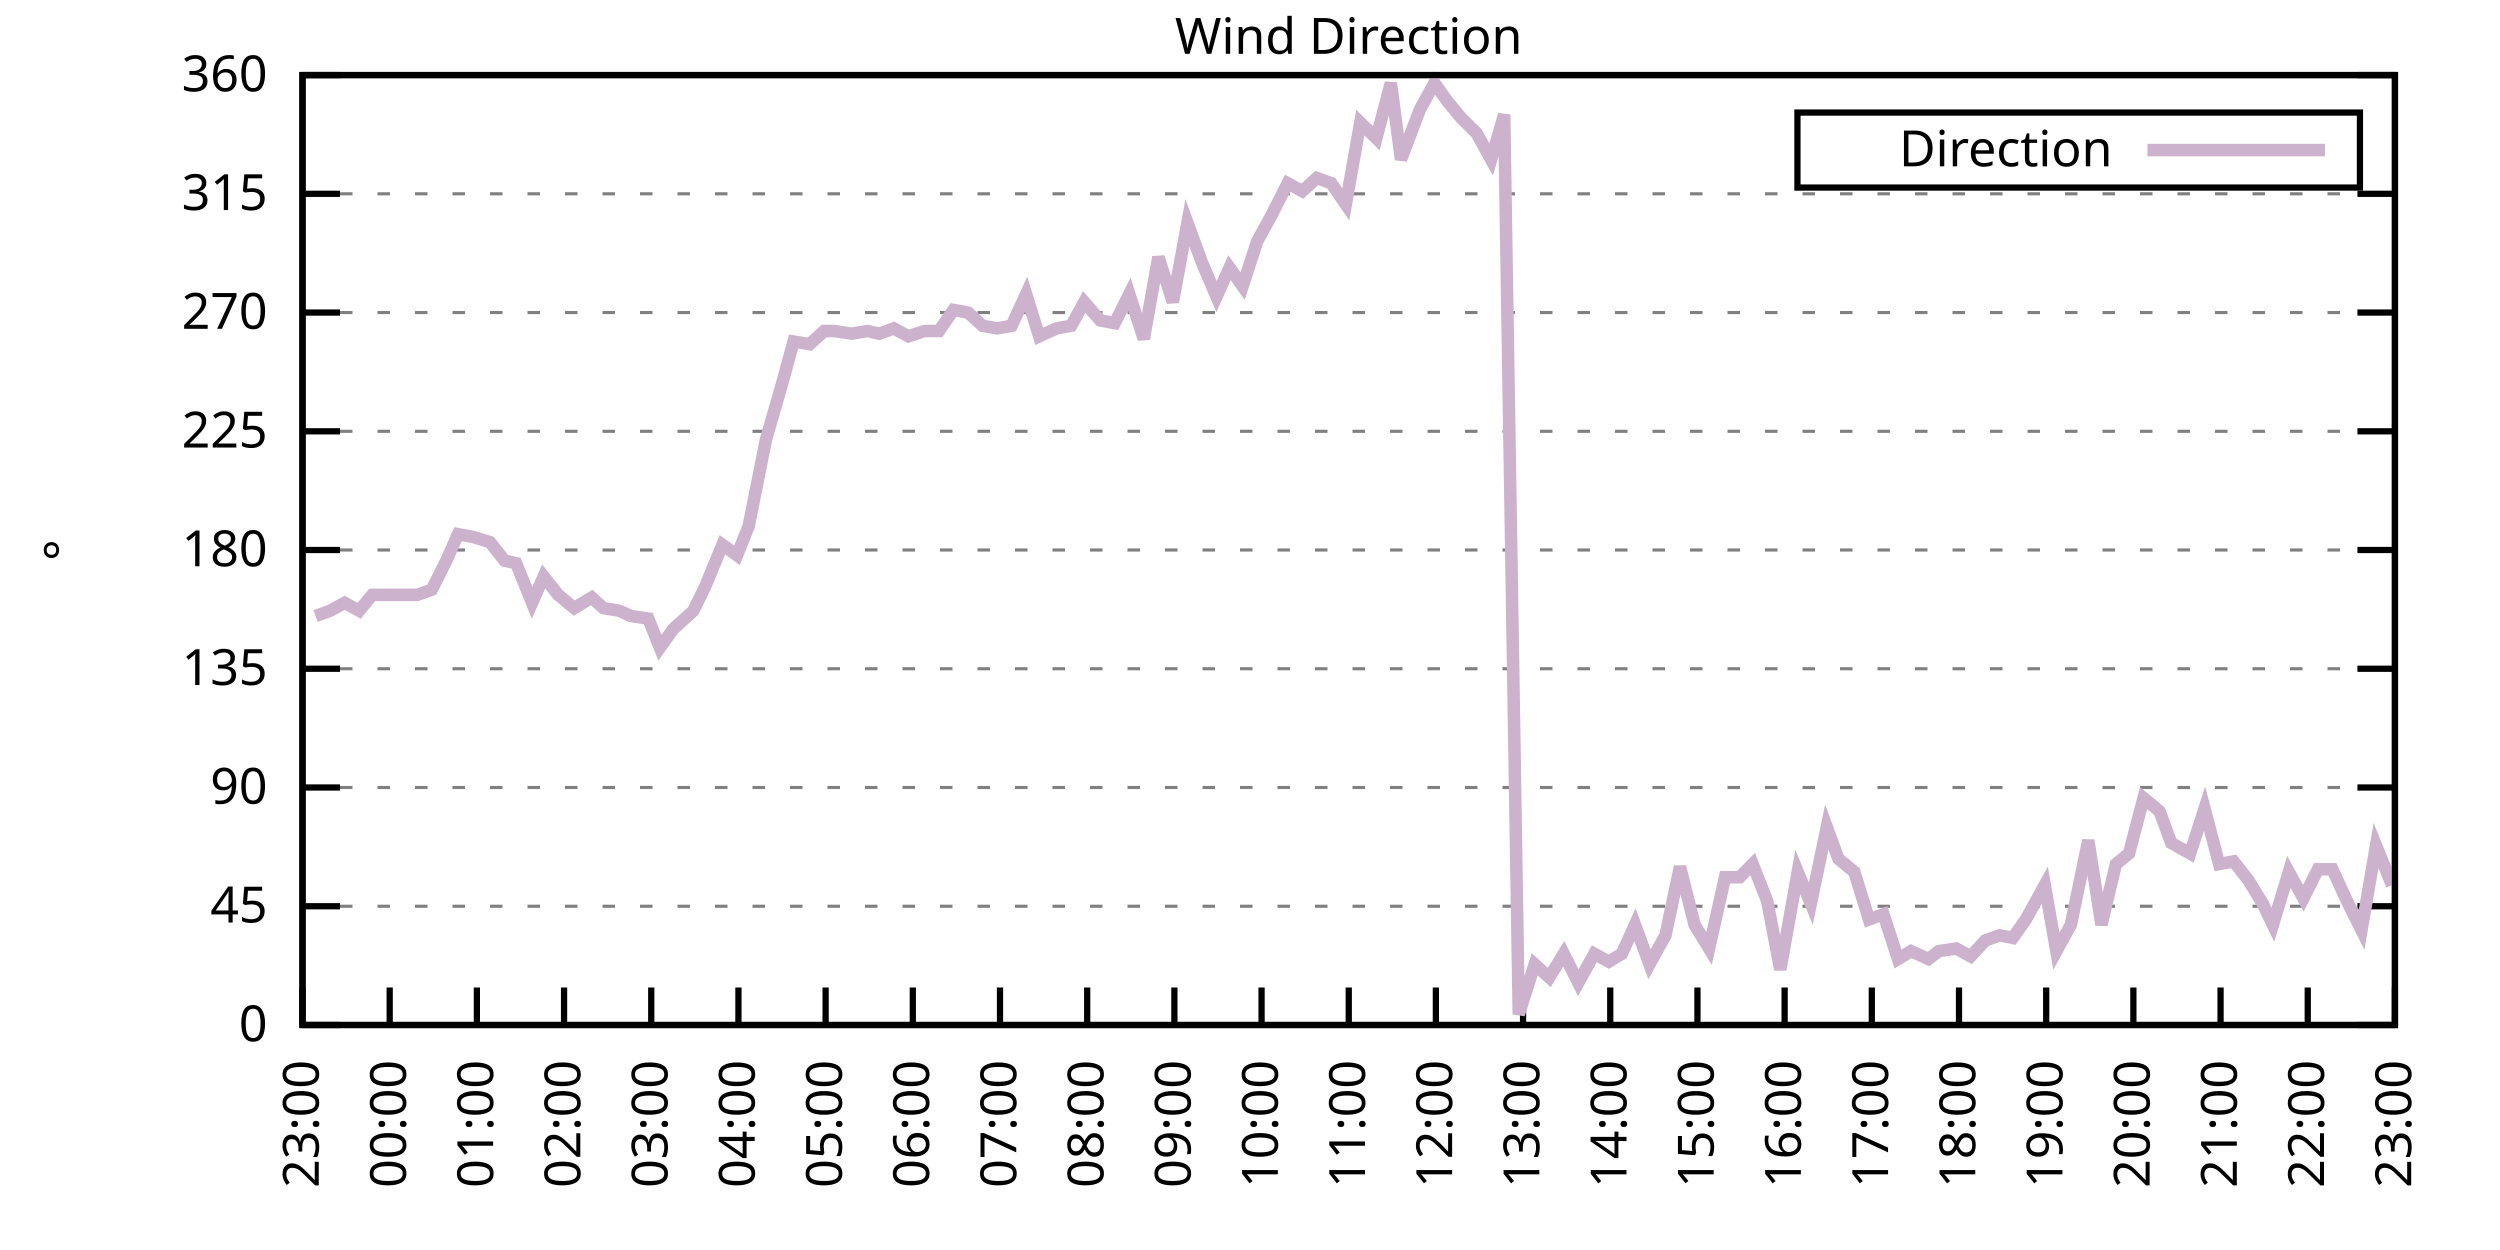
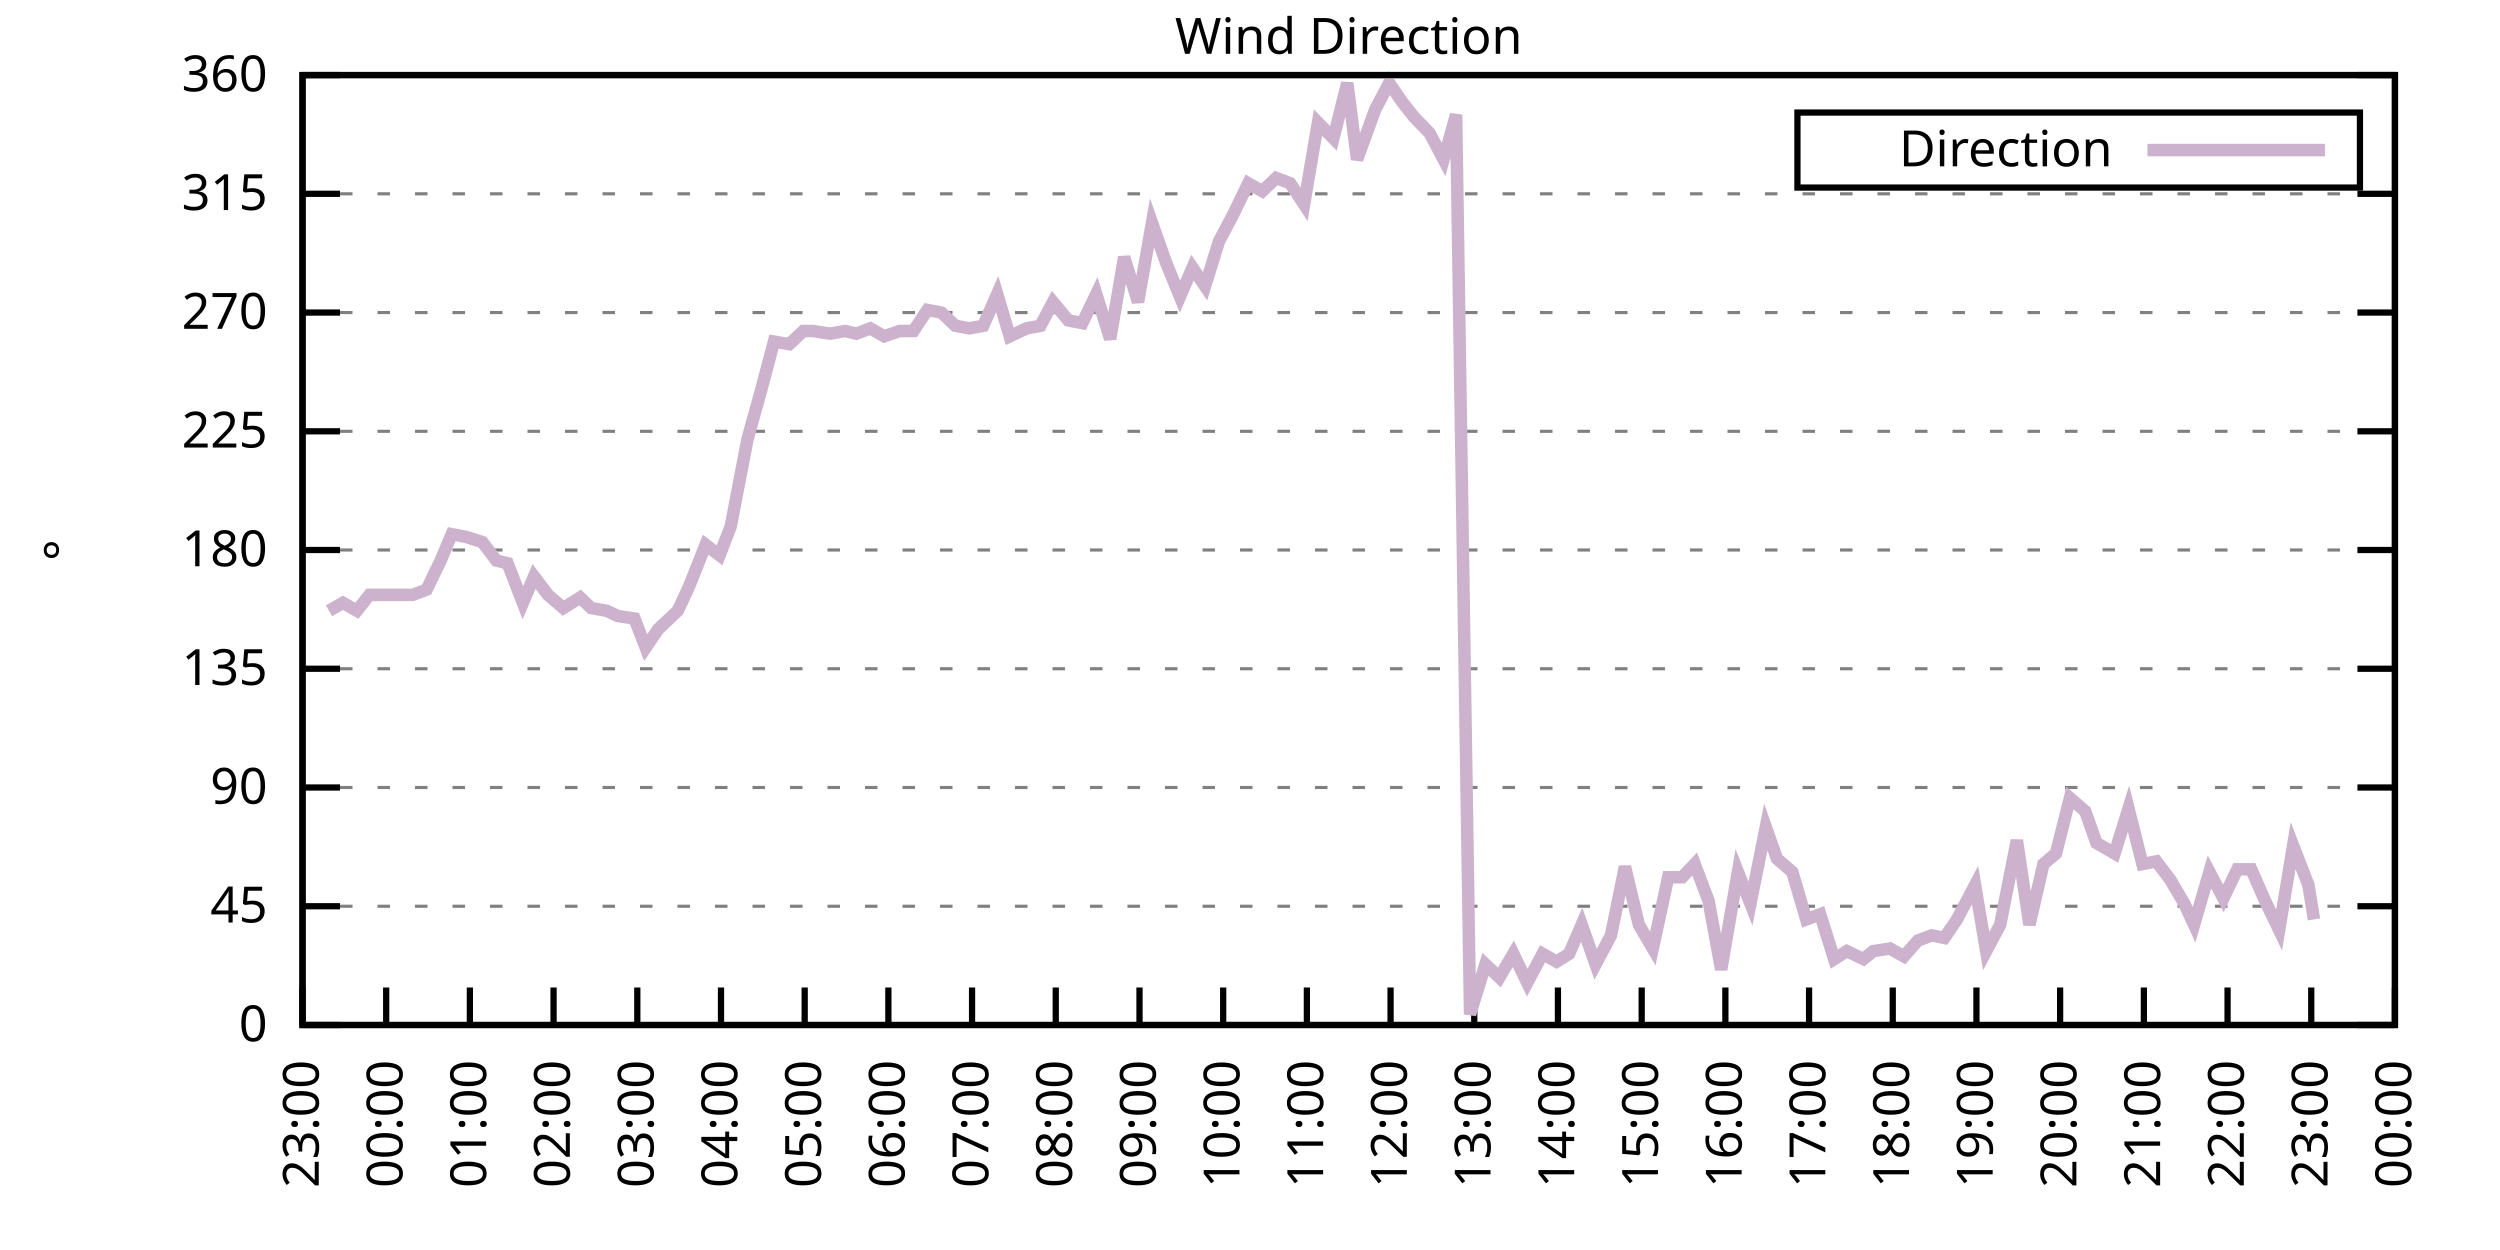
<svg xmlns="http://www.w3.org/2000/svg" xmlns:xlink="http://www.w3.org/1999/xlink" width="400" height="200" viewBox="0 0 400 200">
  <g id="gnuplot_canvas">
    <rect x="0" y="0" width="400" height="200" fill="none" />
    <defs>
      <circle id="gpDot" r="0.5" stroke-width="0.5" stroke="currentColor" />
      <path id="gpPt0" stroke-width="0.333" stroke="currentColor" d="M-1,0 h2 M0,-1 v2" />
      <path id="gpPt1" stroke-width="0.333" stroke="currentColor" d="M-1,-1 L1,1 M1,-1 L-1,1" />
      <path id="gpPt2" stroke-width="0.333" stroke="currentColor" d="M-1,0 L1,0 M0,-1 L0,1 M-1,-1 L1,1 M-1,1 L1,-1" />
      <rect id="gpPt3" stroke-width="0.333" stroke="currentColor" x="-1" y="-1" width="2" height="2" />
      <rect id="gpPt4" stroke-width="0.333" stroke="currentColor" fill="currentColor" x="-1" y="-1" width="2" height="2" />
      <circle id="gpPt5" stroke-width="0.333" stroke="currentColor" cx="0" cy="0" r="1" />
      <use xlink:href="#gpPt5" id="gpPt6" fill="currentColor" stroke="none" />
      <path id="gpPt7" stroke-width="0.333" stroke="currentColor" d="M0,-1.33 L-1.33,0.67 L1.33,0.67 z" />
      <use xlink:href="#gpPt7" id="gpPt8" fill="currentColor" stroke="none" />
      <use xlink:href="#gpPt7" id="gpPt9" stroke="currentColor" transform="rotate(180)" />
      <use xlink:href="#gpPt9" id="gpPt10" fill="currentColor" stroke="none" />
      <use xlink:href="#gpPt3" id="gpPt11" stroke="currentColor" transform="rotate(45)" />
      <use xlink:href="#gpPt11" id="gpPt12" fill="currentColor" stroke="none" />
      <path id="gpPt13" stroke-width="0.333" stroke="currentColor" d="M0,1.330 L1.265,0.411 L0.782,-1.067 L-0.782,-1.076 L-1.265,0.411 z" />
      <use xlink:href="#gpPt13" id="gpPt14" fill="currentColor" stroke="none" />
      <filter id="textbox" filterUnits="objectBoundingBox" x="0" y="0" height="1" width="1">
        <feFlood flood-color="white" flood-opacity="1" result="bgnd" />
        <feComposite in="SourceGraphic" in2="bgnd" operator="atop" />
      </filter>
      <filter id="greybox" filterUnits="objectBoundingBox" x="0" y="0" height="1" width="1">
        <feFlood flood-color="lightgrey" flood-opacity="1" result="grey" />
        <feComposite in="SourceGraphic" in2="grey" operator="atop" />
      </filter>
    </defs>
    <g fill="none" color="white" stroke="currentColor" stroke-width="1.00" stroke-linecap="butt" stroke-linejoin="miter">
</g>
    <g fill="none" color="black" stroke="currentColor" stroke-width="1.00" stroke-linecap="butt" stroke-linejoin="miter">
      <g stroke="none" shape-rendering="crispEdges">
        <polygon fill="rgb(255, 255, 255)" points="48.40,164.00 383.18,164.00 383.18,12.02 48.40,12.02 " />
      </g>
    </g>
    <g fill="none" color="black" stroke="currentColor" stroke-width="1.00" stroke-linecap="butt" stroke-linejoin="miter">
</g>
    <g fill="none" color="black" stroke="black" stroke-width="0.50" stroke-linecap="butt" stroke-linejoin="miter">
</g>
    <g fill="none" color="gray" stroke="currentColor" stroke-width="0.50" stroke-linecap="butt" stroke-linejoin="miter">
      <path stroke="gray" stroke-dasharray="2,4" class="gridline" d="M48.40,164.00 L383.19,164.00  " />
    </g>
    <g fill="none" color="gray" stroke="gray" stroke-width="1.00" stroke-linecap="butt" stroke-linejoin="miter">
</g>
    <g fill="none" color="black" stroke="currentColor" stroke-width="1.00" stroke-linecap="butt" stroke-linejoin="miter">
      <path stroke="black" d="M48.40,164.00 L54.40,164.00 M383.19,164.00 L377.19,164.00  " />
      <g transform="translate(42.80,166.60)" stroke="none" fill="black" font-family="Sans" font-size="8.00" text-anchor="end">
        <text>
          <tspan font-family="Sans"> 0</tspan>
        </text>
      </g>
    </g>
    <g fill="none" color="black" stroke="currentColor" stroke-width="1.00" stroke-linecap="butt" stroke-linejoin="miter">
</g>
    <g fill="none" color="black" stroke="black" stroke-width="0.50" stroke-linecap="butt" stroke-linejoin="miter">
</g>
    <g fill="none" color="gray" stroke="currentColor" stroke-width="0.50" stroke-linecap="butt" stroke-linejoin="miter">
      <path stroke="gray" stroke-dasharray="2,4" class="gridline" d="M48.40,145.00 L383.19,145.00  " />
    </g>
    <g fill="none" color="gray" stroke="gray" stroke-width="1.00" stroke-linecap="butt" stroke-linejoin="miter">
</g>
    <g fill="none" color="black" stroke="currentColor" stroke-width="1.00" stroke-linecap="butt" stroke-linejoin="miter">
      <path stroke="black" d="M48.40,145.00 L54.40,145.00 M383.19,145.00 L377.19,145.00  " />
      <g transform="translate(42.80,147.60)" stroke="none" fill="black" font-family="Sans" font-size="8.00" text-anchor="end">
        <text>
          <tspan font-family="Sans"> 45</tspan>
        </text>
      </g>
    </g>
    <g fill="none" color="black" stroke="currentColor" stroke-width="1.00" stroke-linecap="butt" stroke-linejoin="miter">
</g>
    <g fill="none" color="black" stroke="black" stroke-width="0.50" stroke-linecap="butt" stroke-linejoin="miter">
</g>
    <g fill="none" color="gray" stroke="currentColor" stroke-width="0.50" stroke-linecap="butt" stroke-linejoin="miter">
      <path stroke="gray" stroke-dasharray="2,4" class="gridline" d="M48.40,126.00 L383.19,126.00  " />
    </g>
    <g fill="none" color="gray" stroke="gray" stroke-width="1.00" stroke-linecap="butt" stroke-linejoin="miter">
</g>
    <g fill="none" color="black" stroke="currentColor" stroke-width="1.00" stroke-linecap="butt" stroke-linejoin="miter">
      <path stroke="black" d="M48.40,126.00 L54.40,126.00 M383.19,126.00 L377.19,126.00  " />
      <g transform="translate(42.80,128.60)" stroke="none" fill="black" font-family="Sans" font-size="8.00" text-anchor="end">
        <text>
          <tspan font-family="Sans"> 90</tspan>
        </text>
      </g>
    </g>
    <g fill="none" color="black" stroke="currentColor" stroke-width="1.00" stroke-linecap="butt" stroke-linejoin="miter">
</g>
    <g fill="none" color="black" stroke="black" stroke-width="0.50" stroke-linecap="butt" stroke-linejoin="miter">
</g>
    <g fill="none" color="gray" stroke="currentColor" stroke-width="0.50" stroke-linecap="butt" stroke-linejoin="miter">
      <path stroke="gray" stroke-dasharray="2,4" class="gridline" d="M48.40,107.00 L383.19,107.00  " />
    </g>
    <g fill="none" color="gray" stroke="gray" stroke-width="1.00" stroke-linecap="butt" stroke-linejoin="miter">
</g>
    <g fill="none" color="black" stroke="currentColor" stroke-width="1.00" stroke-linecap="butt" stroke-linejoin="miter">
      <path stroke="black" d="M48.40,107.00 L54.40,107.00 M383.19,107.00 L377.19,107.00  " />
      <g transform="translate(42.80,109.60)" stroke="none" fill="black" font-family="Sans" font-size="8.00" text-anchor="end">
        <text>
          <tspan font-family="Sans"> 135</tspan>
        </text>
      </g>
    </g>
    <g fill="none" color="black" stroke="currentColor" stroke-width="1.00" stroke-linecap="butt" stroke-linejoin="miter">
</g>
    <g fill="none" color="black" stroke="black" stroke-width="0.50" stroke-linecap="butt" stroke-linejoin="miter">
</g>
    <g fill="none" color="gray" stroke="currentColor" stroke-width="0.50" stroke-linecap="butt" stroke-linejoin="miter">
      <path stroke="gray" stroke-dasharray="2,4" class="gridline" d="M48.40,88.00 L383.19,88.00  " />
    </g>
    <g fill="none" color="gray" stroke="gray" stroke-width="1.00" stroke-linecap="butt" stroke-linejoin="miter">
</g>
    <g fill="none" color="black" stroke="currentColor" stroke-width="1.00" stroke-linecap="butt" stroke-linejoin="miter">
      <path stroke="black" d="M48.40,88.00 L54.40,88.00 M383.19,88.00 L377.19,88.00  " />
      <g transform="translate(42.80,90.60)" stroke="none" fill="black" font-family="Sans" font-size="8.00" text-anchor="end">
        <text>
          <tspan font-family="Sans"> 180</tspan>
        </text>
      </g>
    </g>
    <g fill="none" color="black" stroke="currentColor" stroke-width="1.00" stroke-linecap="butt" stroke-linejoin="miter">
</g>
    <g fill="none" color="black" stroke="black" stroke-width="0.50" stroke-linecap="butt" stroke-linejoin="miter">
</g>
    <g fill="none" color="gray" stroke="currentColor" stroke-width="0.50" stroke-linecap="butt" stroke-linejoin="miter">
      <path stroke="gray" stroke-dasharray="2,4" class="gridline" d="M48.40,69.01 L383.19,69.01  " />
    </g>
    <g fill="none" color="gray" stroke="gray" stroke-width="1.00" stroke-linecap="butt" stroke-linejoin="miter">
</g>
    <g fill="none" color="black" stroke="currentColor" stroke-width="1.00" stroke-linecap="butt" stroke-linejoin="miter">
      <path stroke="black" d="M48.40,69.01 L54.40,69.01 M383.19,69.01 L377.19,69.01  " />
      <g transform="translate(42.80,71.61)" stroke="none" fill="black" font-family="Sans" font-size="8.00" text-anchor="end">
        <text>
          <tspan font-family="Sans"> 225</tspan>
        </text>
      </g>
    </g>
    <g fill="none" color="black" stroke="currentColor" stroke-width="1.00" stroke-linecap="butt" stroke-linejoin="miter">
</g>
    <g fill="none" color="black" stroke="black" stroke-width="0.50" stroke-linecap="butt" stroke-linejoin="miter">
</g>
    <g fill="none" color="gray" stroke="currentColor" stroke-width="0.50" stroke-linecap="butt" stroke-linejoin="miter">
      <path stroke="gray" stroke-dasharray="2,4" class="gridline" d="M48.40,50.01 L383.19,50.01  " />
    </g>
    <g fill="none" color="gray" stroke="gray" stroke-width="1.00" stroke-linecap="butt" stroke-linejoin="miter">
</g>
    <g fill="none" color="black" stroke="currentColor" stroke-width="1.00" stroke-linecap="butt" stroke-linejoin="miter">
      <path stroke="black" d="M48.40,50.01 L54.40,50.01 M383.19,50.01 L377.19,50.01  " />
      <g transform="translate(42.80,52.61)" stroke="none" fill="black" font-family="Sans" font-size="8.00" text-anchor="end">
        <text>
          <tspan font-family="Sans"> 270</tspan>
        </text>
      </g>
    </g>
    <g fill="none" color="black" stroke="currentColor" stroke-width="1.00" stroke-linecap="butt" stroke-linejoin="miter">
</g>
    <g fill="none" color="black" stroke="black" stroke-width="0.50" stroke-linecap="butt" stroke-linejoin="miter">
</g>
    <g fill="none" color="gray" stroke="currentColor" stroke-width="0.50" stroke-linecap="butt" stroke-linejoin="miter">
      <path stroke="gray" stroke-dasharray="2,4" class="gridline" d="M48.40,31.01 L383.19,31.01  " />
    </g>
    <g fill="none" color="gray" stroke="gray" stroke-width="1.00" stroke-linecap="butt" stroke-linejoin="miter">
</g>
    <g fill="none" color="black" stroke="currentColor" stroke-width="1.00" stroke-linecap="butt" stroke-linejoin="miter">
      <path stroke="black" d="M48.40,31.01 L54.40,31.01 M383.19,31.01 L377.19,31.01  " />
      <g transform="translate(42.80,33.61)" stroke="none" fill="black" font-family="Sans" font-size="8.00" text-anchor="end">
        <text>
          <tspan font-family="Sans"> 315</tspan>
        </text>
      </g>
    </g>
    <g fill="none" color="black" stroke="currentColor" stroke-width="1.00" stroke-linecap="butt" stroke-linejoin="miter">
</g>
    <g fill="none" color="black" stroke="black" stroke-width="0.50" stroke-linecap="butt" stroke-linejoin="miter">
</g>
    <g fill="none" color="gray" stroke="currentColor" stroke-width="0.50" stroke-linecap="butt" stroke-linejoin="miter">
      <path stroke="gray" stroke-dasharray="2,4" class="gridline" d="M48.40,12.01 L383.19,12.01  " />
    </g>
    <g fill="none" color="gray" stroke="gray" stroke-width="1.00" stroke-linecap="butt" stroke-linejoin="miter">
</g>
    <g fill="none" color="black" stroke="currentColor" stroke-width="1.00" stroke-linecap="butt" stroke-linejoin="miter">
      <path stroke="black" d="M48.40,12.01 L54.40,12.01 M383.19,12.01 L377.19,12.01  " />
      <g transform="translate(42.80,14.61)" stroke="none" fill="black" font-family="Sans" font-size="8.00" text-anchor="end">
        <text>
          <tspan font-family="Sans"> 360</tspan>
        </text>
      </g>
    </g>
    <g fill="none" color="black" stroke="currentColor" stroke-width="1.00" stroke-linecap="butt" stroke-linejoin="miter">
      <path stroke="black" d="M48.40,164.00 L48.40,158.00  " />
      <g transform="translate(51.00,169.60) rotate(270.00)" stroke="none" fill="black" font-family="Sans" font-size="8.00" text-anchor="end">
        <text>
          <tspan font-family="Sans">23:00</tspan>
        </text>
      </g>
    </g>
    <g fill="none" color="black" stroke="currentColor" stroke-width="1.00" stroke-linecap="butt" stroke-linejoin="miter">
-       <path stroke="black" d="M62.35,164.00 L62.35,158.00  " />
-       <g transform="translate(64.95,169.60) rotate(270.00)" stroke="none" fill="black" font-family="Sans" font-size="8.00" text-anchor="end">
+       <path stroke="black" d="M61.79,164.00 L61.79,158.00  " />
+       <g transform="translate(64.39,169.60) rotate(270.00)" stroke="none" fill="black" font-family="Sans" font-size="8.00" text-anchor="end">
        <text>
          <tspan font-family="Sans">00:00</tspan>
        </text>
      </g>
    </g>
    <g fill="none" color="black" stroke="currentColor" stroke-width="1.00" stroke-linecap="butt" stroke-linejoin="miter">
-       <path stroke="black" d="M76.30,164.00 L76.30,158.00  " />
-       <g transform="translate(78.90,169.60) rotate(270.00)" stroke="none" fill="black" font-family="Sans" font-size="8.00" text-anchor="end">
+       <path stroke="black" d="M75.18,164.00 L75.18,158.00  " />
+       <g transform="translate(77.78,169.60) rotate(270.00)" stroke="none" fill="black" font-family="Sans" font-size="8.00" text-anchor="end">
        <text>
          <tspan font-family="Sans">01:00</tspan>
        </text>
      </g>
    </g>
    <g fill="none" color="black" stroke="currentColor" stroke-width="1.00" stroke-linecap="butt" stroke-linejoin="miter">
-       <path stroke="black" d="M90.25,164.00 L90.25,158.00  " />
-       <g transform="translate(92.85,169.60) rotate(270.00)" stroke="none" fill="black" font-family="Sans" font-size="8.00" text-anchor="end">
+       <path stroke="black" d="M88.57,164.00 L88.57,158.00  " />
+       <g transform="translate(91.17,169.60) rotate(270.00)" stroke="none" fill="black" font-family="Sans" font-size="8.00" text-anchor="end">
        <text>
          <tspan font-family="Sans">02:00</tspan>
        </text>
      </g>
    </g>
    <g fill="none" color="black" stroke="currentColor" stroke-width="1.00" stroke-linecap="butt" stroke-linejoin="miter">
-       <path stroke="black" d="M104.20,164.00 L104.20,158.00  " />
-       <g transform="translate(106.80,169.60) rotate(270.00)" stroke="none" fill="black" font-family="Sans" font-size="8.00" text-anchor="end">
+       <path stroke="black" d="M101.97,164.00 L101.97,158.00  " />
+       <g transform="translate(104.57,169.60) rotate(270.00)" stroke="none" fill="black" font-family="Sans" font-size="8.00" text-anchor="end">
        <text>
          <tspan font-family="Sans">03:00</tspan>
        </text>
      </g>
    </g>
    <g fill="none" color="black" stroke="currentColor" stroke-width="1.00" stroke-linecap="butt" stroke-linejoin="miter">
-       <path stroke="black" d="M118.15,164.00 L118.15,158.00  " />
-       <g transform="translate(120.75,169.60) rotate(270.00)" stroke="none" fill="black" font-family="Sans" font-size="8.00" text-anchor="end">
+       <path stroke="black" d="M115.36,164.00 L115.36,158.00  " />
+       <g transform="translate(117.96,169.60) rotate(270.00)" stroke="none" fill="black" font-family="Sans" font-size="8.00" text-anchor="end">
        <text>
          <tspan font-family="Sans">04:00</tspan>
        </text>
      </g>
    </g>
    <g fill="none" color="black" stroke="currentColor" stroke-width="1.00" stroke-linecap="butt" stroke-linejoin="miter">
-       <path stroke="black" d="M132.10,164.00 L132.10,158.00  " />
-       <g transform="translate(134.70,169.60) rotate(270.00)" stroke="none" fill="black" font-family="Sans" font-size="8.00" text-anchor="end">
+       <path stroke="black" d="M128.75,164.00 L128.75,158.00  " />
+       <g transform="translate(131.35,169.60) rotate(270.00)" stroke="none" fill="black" font-family="Sans" font-size="8.00" text-anchor="end">
        <text>
          <tspan font-family="Sans">05:00</tspan>
        </text>
      </g>
    </g>
    <g fill="none" color="black" stroke="currentColor" stroke-width="1.00" stroke-linecap="butt" stroke-linejoin="miter">
-       <path stroke="black" d="M146.05,164.00 L146.05,158.00  " />
-       <g transform="translate(148.65,169.60) rotate(270.00)" stroke="none" fill="black" font-family="Sans" font-size="8.00" text-anchor="end">
+       <path stroke="black" d="M142.14,164.00 L142.14,158.00  " />
+       <g transform="translate(144.74,169.60) rotate(270.00)" stroke="none" fill="black" font-family="Sans" font-size="8.00" text-anchor="end">
        <text>
          <tspan font-family="Sans">06:00</tspan>
        </text>
      </g>
    </g>
    <g fill="none" color="black" stroke="currentColor" stroke-width="1.00" stroke-linecap="butt" stroke-linejoin="miter">
-       <path stroke="black" d="M160.00,164.00 L160.00,158.00  " />
-       <g transform="translate(162.60,169.60) rotate(270.00)" stroke="none" fill="black" font-family="Sans" font-size="8.00" text-anchor="end">
+       <path stroke="black" d="M155.53,164.00 L155.53,158.00  " />
+       <g transform="translate(158.13,169.60) rotate(270.00)" stroke="none" fill="black" font-family="Sans" font-size="8.00" text-anchor="end">
        <text>
          <tspan font-family="Sans">07:00</tspan>
        </text>
      </g>
    </g>
    <g fill="none" color="black" stroke="currentColor" stroke-width="1.00" stroke-linecap="butt" stroke-linejoin="miter">
-       <path stroke="black" d="M173.95,164.00 L173.95,158.00  " />
-       <g transform="translate(176.55,169.60) rotate(270.00)" stroke="none" fill="black" font-family="Sans" font-size="8.00" text-anchor="end">
+       <path stroke="black" d="M168.92,164.00 L168.92,158.00  " />
+       <g transform="translate(171.52,169.60) rotate(270.00)" stroke="none" fill="black" font-family="Sans" font-size="8.00" text-anchor="end">
        <text>
          <tspan font-family="Sans">08:00</tspan>
        </text>
      </g>
    </g>
    <g fill="none" color="black" stroke="currentColor" stroke-width="1.00" stroke-linecap="butt" stroke-linejoin="miter">
-       <path stroke="black" d="M187.90,164.00 L187.90,158.00  " />
-       <g transform="translate(190.50,169.60) rotate(270.00)" stroke="none" fill="black" font-family="Sans" font-size="8.00" text-anchor="end">
+       <path stroke="black" d="M182.32,164.00 L182.32,158.00  " />
+       <g transform="translate(184.92,169.60) rotate(270.00)" stroke="none" fill="black" font-family="Sans" font-size="8.00" text-anchor="end">
        <text>
          <tspan font-family="Sans">09:00</tspan>
        </text>
      </g>
    </g>
    <g fill="none" color="black" stroke="currentColor" stroke-width="1.00" stroke-linecap="butt" stroke-linejoin="miter">
-       <path stroke="black" d="M201.85,164.00 L201.85,158.00  " />
-       <g transform="translate(204.45,169.60) rotate(270.00)" stroke="none" fill="black" font-family="Sans" font-size="8.00" text-anchor="end">
+       <path stroke="black" d="M195.71,164.00 L195.71,158.00  " />
+       <g transform="translate(198.31,169.60) rotate(270.00)" stroke="none" fill="black" font-family="Sans" font-size="8.00" text-anchor="end">
        <text>
          <tspan font-family="Sans">10:00</tspan>
        </text>
      </g>
    </g>
    <g fill="none" color="black" stroke="currentColor" stroke-width="1.00" stroke-linecap="butt" stroke-linejoin="miter">
-       <path stroke="black" d="M215.80,164.00 L215.80,158.00  " />
-       <g transform="translate(218.40,169.60) rotate(270.00)" stroke="none" fill="black" font-family="Sans" font-size="8.00" text-anchor="end">
+       <path stroke="black" d="M209.10,164.00 L209.10,158.00  " />
+       <g transform="translate(211.70,169.60) rotate(270.00)" stroke="none" fill="black" font-family="Sans" font-size="8.00" text-anchor="end">
        <text>
          <tspan font-family="Sans">11:00</tspan>
        </text>
      </g>
    </g>
    <g fill="none" color="black" stroke="currentColor" stroke-width="1.00" stroke-linecap="butt" stroke-linejoin="miter">
-       <path stroke="black" d="M229.74,164.00 L229.74,158.00  " />
-       <g transform="translate(232.34,169.60) rotate(270.00)" stroke="none" fill="black" font-family="Sans" font-size="8.00" text-anchor="end">
+       <path stroke="black" d="M222.49,164.00 L222.49,158.00  " />
+       <g transform="translate(225.09,169.60) rotate(270.00)" stroke="none" fill="black" font-family="Sans" font-size="8.00" text-anchor="end">
        <text>
          <tspan font-family="Sans">12:00</tspan>
        </text>
      </g>
    </g>
    <g fill="none" color="black" stroke="currentColor" stroke-width="1.00" stroke-linecap="butt" stroke-linejoin="miter">
-       <path stroke="black" d="M243.69,164.00 L243.69,158.00  " />
-       <g transform="translate(246.29,169.60) rotate(270.00)" stroke="none" fill="black" font-family="Sans" font-size="8.00" text-anchor="end">
+       <path stroke="black" d="M235.88,164.00 L235.88,158.00  " />
+       <g transform="translate(238.48,169.60) rotate(270.00)" stroke="none" fill="black" font-family="Sans" font-size="8.00" text-anchor="end">
        <text>
          <tspan font-family="Sans">13:00</tspan>
        </text>
      </g>
    </g>
    <g fill="none" color="black" stroke="currentColor" stroke-width="1.00" stroke-linecap="butt" stroke-linejoin="miter">
-       <path stroke="black" d="M257.64,164.00 L257.64,158.00  " />
-       <g transform="translate(260.24,169.60) rotate(270.00)" stroke="none" fill="black" font-family="Sans" font-size="8.00" text-anchor="end">
+       <path stroke="black" d="M249.27,164.00 L249.27,158.00  " />
+       <g transform="translate(251.87,169.60) rotate(270.00)" stroke="none" fill="black" font-family="Sans" font-size="8.00" text-anchor="end">
        <text>
          <tspan font-family="Sans">14:00</tspan>
        </text>
      </g>
    </g>
    <g fill="none" color="black" stroke="currentColor" stroke-width="1.00" stroke-linecap="butt" stroke-linejoin="miter">
-       <path stroke="black" d="M271.59,164.00 L271.59,158.00  " />
-       <g transform="translate(274.19,169.60) rotate(270.00)" stroke="none" fill="black" font-family="Sans" font-size="8.00" text-anchor="end">
+       <path stroke="black" d="M262.67,164.00 L262.67,158.00  " />
+       <g transform="translate(265.27,169.60) rotate(270.00)" stroke="none" fill="black" font-family="Sans" font-size="8.00" text-anchor="end">
        <text>
          <tspan font-family="Sans">15:00</tspan>
        </text>
      </g>
    </g>
    <g fill="none" color="black" stroke="currentColor" stroke-width="1.00" stroke-linecap="butt" stroke-linejoin="miter">
-       <path stroke="black" d="M285.54,164.00 L285.54,158.00  " />
-       <g transform="translate(288.14,169.60) rotate(270.00)" stroke="none" fill="black" font-family="Sans" font-size="8.00" text-anchor="end">
+       <path stroke="black" d="M276.06,164.00 L276.06,158.00  " />
+       <g transform="translate(278.66,169.60) rotate(270.00)" stroke="none" fill="black" font-family="Sans" font-size="8.00" text-anchor="end">
        <text>
          <tspan font-family="Sans">16:00</tspan>
        </text>
      </g>
    </g>
    <g fill="none" color="black" stroke="currentColor" stroke-width="1.00" stroke-linecap="butt" stroke-linejoin="miter">
-       <path stroke="black" d="M299.49,164.00 L299.49,158.00  " />
-       <g transform="translate(302.09,169.60) rotate(270.00)" stroke="none" fill="black" font-family="Sans" font-size="8.00" text-anchor="end">
+       <path stroke="black" d="M289.45,164.00 L289.45,158.00  " />
+       <g transform="translate(292.05,169.60) rotate(270.00)" stroke="none" fill="black" font-family="Sans" font-size="8.00" text-anchor="end">
        <text>
          <tspan font-family="Sans">17:00</tspan>
        </text>
      </g>
    </g>
    <g fill="none" color="black" stroke="currentColor" stroke-width="1.00" stroke-linecap="butt" stroke-linejoin="miter">
-       <path stroke="black" d="M313.44,164.00 L313.44,158.00  " />
-       <g transform="translate(316.04,169.60) rotate(270.00)" stroke="none" fill="black" font-family="Sans" font-size="8.00" text-anchor="end">
+       <path stroke="black" d="M302.84,164.00 L302.84,158.00  " />
+       <g transform="translate(305.44,169.60) rotate(270.00)" stroke="none" fill="black" font-family="Sans" font-size="8.00" text-anchor="end">
        <text>
          <tspan font-family="Sans">18:00</tspan>
        </text>
      </g>
    </g>
    <g fill="none" color="black" stroke="currentColor" stroke-width="1.00" stroke-linecap="butt" stroke-linejoin="miter">
-       <path stroke="black" d="M327.39,164.00 L327.39,158.00  " />
-       <g transform="translate(329.99,169.60) rotate(270.00)" stroke="none" fill="black" font-family="Sans" font-size="8.00" text-anchor="end">
+       <path stroke="black" d="M316.23,164.00 L316.23,158.00  " />
+       <g transform="translate(318.83,169.60) rotate(270.00)" stroke="none" fill="black" font-family="Sans" font-size="8.00" text-anchor="end">
        <text>
          <tspan font-family="Sans">19:00</tspan>
        </text>
      </g>
    </g>
    <g fill="none" color="black" stroke="currentColor" stroke-width="1.00" stroke-linecap="butt" stroke-linejoin="miter">
-       <path stroke="black" d="M341.34,164.00 L341.34,158.00  " />
-       <g transform="translate(343.94,169.60) rotate(270.00)" stroke="none" fill="black" font-family="Sans" font-size="8.00" text-anchor="end">
+       <path stroke="black" d="M329.62,164.00 L329.62,158.00  " />
+       <g transform="translate(332.22,169.60) rotate(270.00)" stroke="none" fill="black" font-family="Sans" font-size="8.00" text-anchor="end">
        <text>
          <tspan font-family="Sans">20:00</tspan>
        </text>
      </g>
    </g>
    <g fill="none" color="black" stroke="currentColor" stroke-width="1.00" stroke-linecap="butt" stroke-linejoin="miter">
-       <path stroke="black" d="M355.29,164.00 L355.29,158.00  " />
-       <g transform="translate(357.89,169.60) rotate(270.00)" stroke="none" fill="black" font-family="Sans" font-size="8.00" text-anchor="end">
+       <path stroke="black" d="M343.02,164.00 L343.02,158.00  " />
+       <g transform="translate(345.62,169.60) rotate(270.00)" stroke="none" fill="black" font-family="Sans" font-size="8.00" text-anchor="end">
        <text>
          <tspan font-family="Sans">21:00</tspan>
        </text>
      </g>
    </g>
    <g fill="none" color="black" stroke="currentColor" stroke-width="1.00" stroke-linecap="butt" stroke-linejoin="miter">
-       <path stroke="black" d="M369.24,164.00 L369.24,158.00  " />
-       <g transform="translate(371.84,169.60) rotate(270.00)" stroke="none" fill="black" font-family="Sans" font-size="8.00" text-anchor="end">
+       <path stroke="black" d="M356.41,164.00 L356.41,158.00  " />
+       <g transform="translate(359.01,169.60) rotate(270.00)" stroke="none" fill="black" font-family="Sans" font-size="8.00" text-anchor="end">
        <text>
          <tspan font-family="Sans">22:00</tspan>
+         </text>
+       </g>
+     </g>
+     <g fill="none" color="black" stroke="currentColor" stroke-width="1.00" stroke-linecap="butt" stroke-linejoin="miter">
+       <path stroke="black" d="M369.80,164.00 L369.80,158.00  " />
+       <g transform="translate(372.40,169.60) rotate(270.00)" stroke="none" fill="black" font-family="Sans" font-size="8.00" text-anchor="end">
+         <text>
+           <tspan font-family="Sans">23:00</tspan>
        </text>
      </g>
    </g>
    <g fill="none" color="black" stroke="currentColor" stroke-width="1.00" stroke-linecap="butt" stroke-linejoin="miter">
      <path stroke="black" d="M383.19,164.00 L383.19,158.00  " />
      <g transform="translate(385.79,169.60) rotate(270.00)" stroke="none" fill="black" font-family="Sans" font-size="8.00" text-anchor="end">
        <text>
-           <tspan font-family="Sans">23:00</tspan>
+           <tspan font-family="Sans">00:00</tspan>
        </text>
      </g>
    </g>
    <g fill="none" color="black" stroke="currentColor" stroke-width="1.00" stroke-linecap="butt" stroke-linejoin="miter">
</g>
    <g fill="none" color="black" stroke="currentColor" stroke-width="1.00" stroke-linecap="butt" stroke-linejoin="miter">
      <path stroke="black" d="M48.40,12.01 L48.40,164.00 L383.19,164.00 L383.19,12.01 L48.40,12.01 Z  " />
    </g>
    <g fill="none" color="black" stroke="currentColor" stroke-width="1.00" stroke-linecap="butt" stroke-linejoin="miter">
</g>
    <g fill="none" color="black" stroke="currentColor" stroke-width="1.00" stroke-linecap="butt" stroke-linejoin="miter">
      <path stroke="black" d="M287.59,30.01 L287.59,18.01 L377.59,18.01 L377.59,30.01 L287.59,30.01 Z  " />
    </g>
    <g id="Wind_direction_plot_1">
      <g fill="none" color="white" stroke="black" stroke-width="2.00" stroke-linecap="butt" stroke-linejoin="miter">
</g>
      <g fill="none" color="black" stroke="currentColor" stroke-width="2.00" stroke-linecap="butt" stroke-linejoin="miter">
        <g transform="translate(337.99,26.61)" stroke="none" fill="black" font-family="Sans" font-size="8.00" text-anchor="end">
          <text>
            <tspan font-family="Sans">Direction</tspan>
          </text>
        </g>
      </g>
      <g fill="none" color="black" stroke="currentColor" stroke-width="2.00" stroke-linecap="butt" stroke-linejoin="miter">
-         <path stroke="rgb(204, 178, 204)" d="M343.59,24.01 L371.99,24.01 M50.49,98.56 L52.82,97.72 L55.14,96.45 L57.47,97.72 L59.56,95.18 L61.88,95.18   L64.44,95.18 L66.77,95.18 L69.09,94.34 L71.42,89.69 L73.28,85.47 L75.60,85.89 L78.39,86.74 L80.72,89.69   L82.58,90.12 L85.13,96.45 L86.99,92.23 L89.32,95.18 L91.88,97.29 L94.67,95.60 L96.53,97.29 L99.08,97.72   L100.94,98.56 L103.73,98.98 L105.59,103.63 L107.69,100.67 L110.94,97.72 L112.80,93.92 L115.59,87.16 L117.92,88.85   L119.78,84.21 L122.57,70.27 L124.89,62.25 L126.98,54.65 L129.54,55.07 L131.87,52.96 L133.49,52.96 L136.28,53.39   L138.84,52.96 L140.70,53.39 L143.02,52.54 L145.35,53.81 L147.91,52.96 L150.23,52.96 L152.56,49.59 L154.88,50.01   L157.21,52.12 L159.53,52.54 L161.86,52.12 L164.18,47.05 L166.27,53.81 L169.06,52.54 L171.39,52.12 L173.48,48.32   L176.04,51.27 L178.36,51.70 L180.69,47.05 L183.01,54.23 L185.34,41.14 L187.66,48.32 L189.99,35.65 L192.31,41.99   L194.64,47.47 L196.73,42.83 L198.82,45.79 L201.15,38.61 L203.47,34.39 L206.03,29.32 L208.36,30.59 L210.68,28.48   L213.01,29.32 L215.33,32.70 L217.65,19.61 L220.21,22.14 L222.54,13.28 L224.16,25.52 L227.19,17.50 L229.51,13.28   L231.60,16.23 L233.70,18.77 L236.25,21.30 L238.58,25.52 L240.67,18.34 L243.00,162.31 L245.55,154.29 L247.88,156.40   L250.20,152.60 L252.53,157.24 L255.09,152.60 L257.41,153.87 L259.50,152.60 L261.60,147.96 L263.92,154.29 L266.48,149.65   L268.80,138.67 L271.13,147.96 L273.45,151.76 L276.01,140.36 L278.34,140.36 L280.43,138.25 L282.75,144.16 L284.85,155.13   L287.64,139.51 L289.73,144.58 L292.29,132.34 L294.15,137.40 L296.70,139.51 L299.03,147.11 L301.35,146.27 L303.68,153.45   L305.77,152.18 L308.56,153.45 L310.19,152.18 L312.98,151.76 L315.30,153.02 L317.63,150.49 L319.95,149.65 L322.04,150.07   L324.14,147.11 L327.16,141.62 L329.02,152.18 L331.34,147.96 L334.13,134.45 L336.23,147.96 L338.55,138.25 L340.64,136.56   L342.97,127.69 L345.53,129.80 L347.39,134.87 L350.41,136.56 L352.73,129.38 L355.06,138.25 L357.38,137.82 L359.71,140.78   L362.03,144.58 L363.66,147.96 L366.22,139.51 L368.54,143.73 L370.87,139.09 L373.19,139.09 L375.52,144.16 L377.84,148.80   L380.17,135.29 L382.73,141.62  " />
+         <path stroke="rgb(204, 178, 204)" d="M343.59,24.01 L371.99,24.01 M52.64,97.72 L54.87,96.45 L57.10,97.72 L59.11,95.18 L61.35,95.18 L63.80,95.18   L66.03,95.18 L68.26,94.34 L70.50,89.69 L72.28,85.47 L74.51,85.89 L77.19,86.74 L79.42,89.69 L81.21,90.12   L83.66,96.45 L85.45,92.23 L87.68,95.18 L90.14,97.29 L92.82,95.60 L94.60,97.29 L97.06,97.72 L98.84,98.56   L101.52,98.98 L103.31,103.63 L105.31,100.67 L108.44,97.72 L110.22,93.92 L112.90,87.16 L115.13,88.85 L116.92,84.21   L119.60,70.27 L121.83,62.25 L123.84,54.65 L126.29,55.07 L128.53,52.96 L130.09,52.96 L132.77,53.39 L135.22,52.96   L137.01,53.39 L139.24,52.54 L141.47,53.81 L143.93,52.96 L146.16,52.96 L148.39,49.59 L150.62,50.01 L152.85,52.12   L155.09,52.54 L157.32,52.12 L159.55,47.05 L161.56,53.81 L164.24,52.54 L166.47,52.12 L168.48,48.32 L170.93,51.27   L173.17,51.70 L175.40,47.05 L177.63,54.23 L179.86,41.14 L182.09,48.32 L184.32,35.65 L186.56,41.99 L188.79,47.47   L190.80,42.83 L192.81,45.79 L195.04,38.61 L197.27,34.39 L199.73,29.32 L201.96,30.59 L204.19,28.48 L206.42,29.32   L208.65,32.70 L210.88,19.61 L213.34,22.14 L215.57,13.28 L217.13,25.52 L220.04,17.50 L222.27,13.28 L224.28,16.23   L226.29,18.77 L228.74,21.30 L230.97,25.52 L232.98,18.34 L235.21,162.31 L237.67,154.29 L239.90,156.40 L242.13,152.60   L244.36,157.24 L246.82,152.60 L249.05,153.87 L251.06,152.60 L253.07,147.96 L255.30,154.29 L257.76,149.65 L259.99,138.67   L262.22,147.96 L264.45,151.76 L266.91,140.36 L269.14,140.36 L271.15,138.25 L273.38,144.16 L275.39,155.13 L278.07,139.51   L280.07,144.58 L282.53,132.34 L284.32,137.40 L286.77,139.51 L289.00,147.11 L291.23,146.27 L293.47,153.45 L295.48,152.18   L298.15,153.45 L299.72,152.18 L302.39,151.76 L304.63,153.02 L306.86,150.49 L309.09,149.65 L311.10,150.07 L313.11,147.11   L316.01,141.62 L317.79,152.18 L320.03,147.96 L322.70,134.45 L324.71,147.96 L326.95,138.25 L328.95,136.56 L331.19,127.69   L333.64,129.80 L335.43,134.87 L338.33,136.56 L340.56,129.38 L342.79,138.25 L345.02,137.82 L347.26,140.78 L349.49,144.58   L351.05,147.96 L353.51,139.51 L355.74,143.73 L357.97,139.09 L360.20,139.09 L362.43,144.16 L364.66,148.80 L366.90,135.29   L369.35,141.62 L370.24,147.11  " />
      </g>
    </g>
    <g fill="none" color="black" stroke="currentColor" stroke-width="2.00" stroke-linecap="butt" stroke-linejoin="miter">
</g>
    <g fill="none" color="black" stroke="black" stroke-width="1.00" stroke-linecap="butt" stroke-linejoin="miter">
</g>
    <g fill="none" color="black" stroke="currentColor" stroke-width="1.00" stroke-linecap="butt" stroke-linejoin="miter">
      <path stroke="black" d="M48.40,12.01 L48.40,164.00 L383.19,164.00 L383.19,12.01 L48.40,12.01 Z  " />
      <g transform="translate(12.80,88.01) rotate(270.00)" stroke="none" fill="black" font-family="Sans" font-size="8.00" text-anchor="middle">
        <text>
          <tspan font-family="Sans">°</tspan>
        </text>
      </g>
    </g>
    <g fill="none" color="black" stroke="currentColor" stroke-width="1.00" stroke-linecap="butt" stroke-linejoin="miter">
</g>
    <g fill="none" color="black" stroke="currentColor" stroke-width="1.00" stroke-linecap="butt" stroke-linejoin="miter">
      <g transform="translate(215.79,8.61)" stroke="none" fill="black" font-family="Sans" font-size="8.00" text-anchor="middle">
        <text>
          <tspan font-family="Sans">Wind Direction</tspan>
        </text>
      </g>
    </g>
    <g fill="none" color="black" stroke="currentColor" stroke-width="1.00" stroke-linecap="butt" stroke-linejoin="miter">
</g>
  </g>
</svg>
